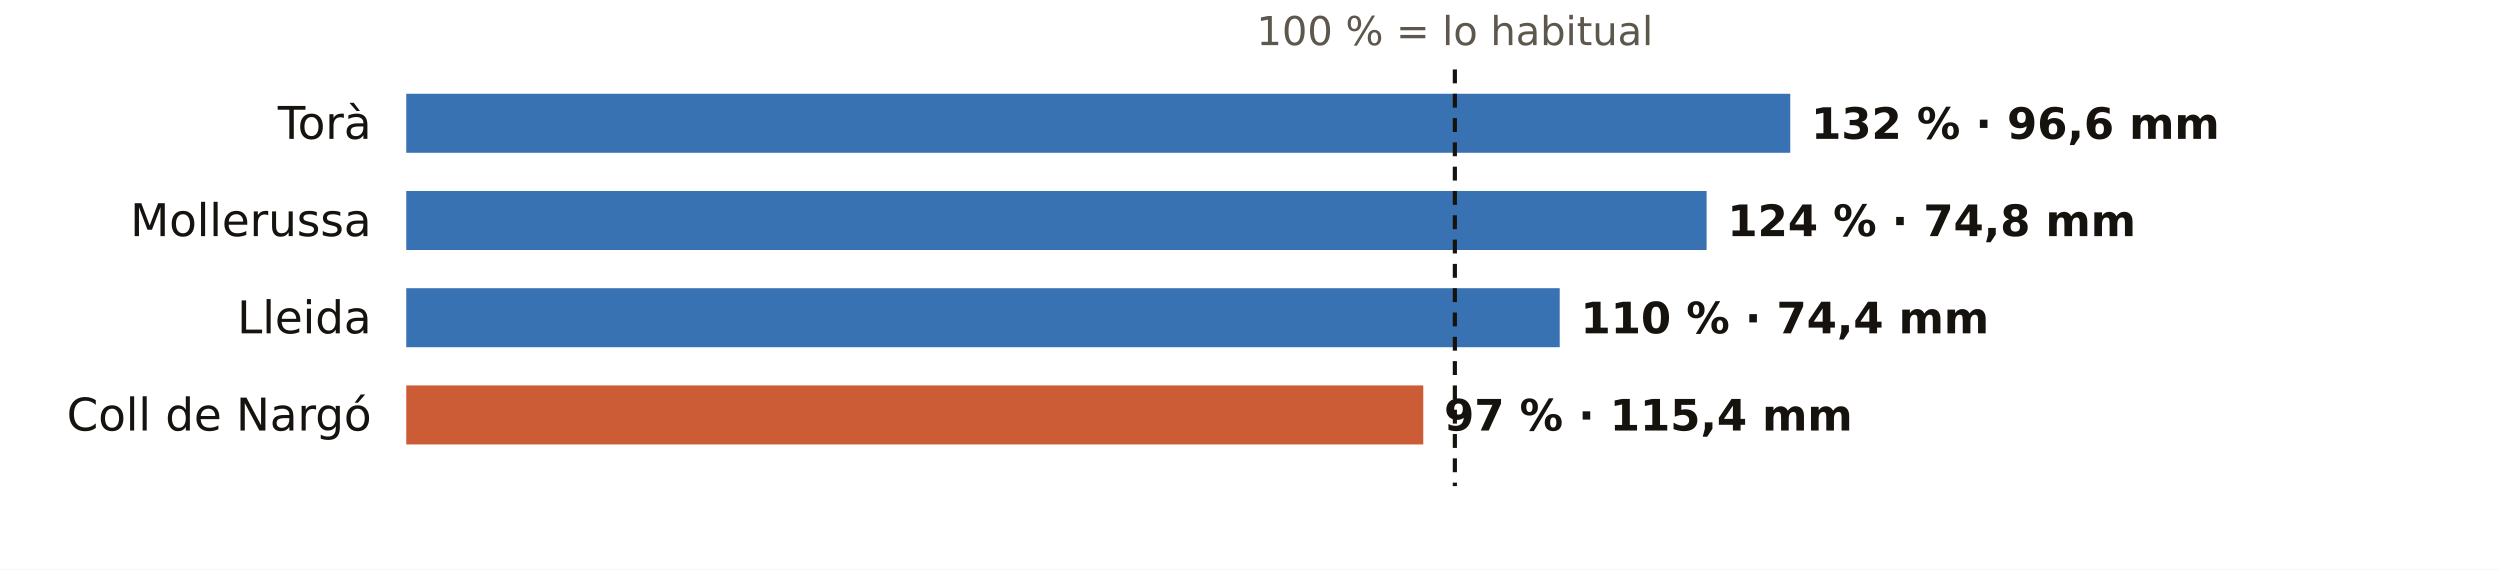
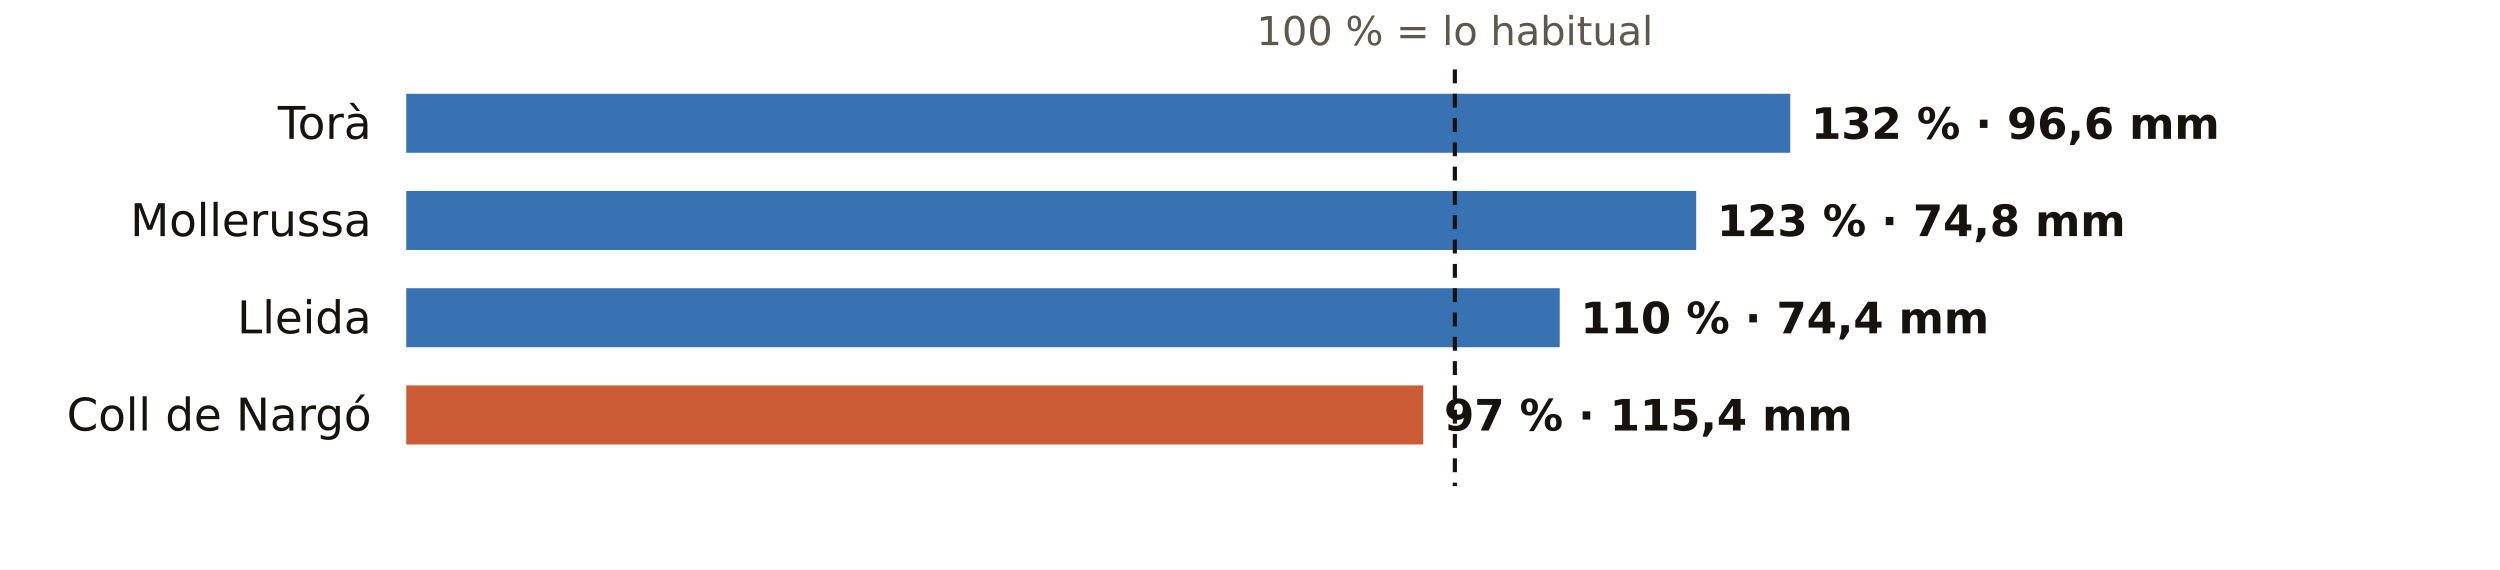
<svg xmlns="http://www.w3.org/2000/svg" viewBox="0 0 720 164" width="720" height="164" role="img" aria-label="El otoño en los pluviómetros de AEMET de Lleida: % de lo habitual">
  <rect width="720" height="164" fill="#FFFFFF" />
  <text x="419.0" y="13.0" font-size="11.5" fill="#5E574E" text-anchor="middle" font-weight="400" font-family="Public Sans, DejaVu Sans, Arial, sans-serif">100 % = lo habitual</text>
  <text x="107.0" y="40.0" font-size="13" fill="#16130F" text-anchor="end" font-weight="500" font-family="Public Sans, DejaVu Sans, Arial, sans-serif">Torà</text>
  <rect x="117" y="27" width="398.6" height="17" fill="#1F5FA8" opacity="0.88" />
  <text x="521.6" y="40.0" font-size="12.5" fill="#16130F" text-anchor="start" font-weight="600" font-family="Public Sans, DejaVu Sans, Arial, sans-serif">132 % · 96,6 mm</text>
  <text x="107.0" y="68.0" font-size="13" fill="#16130F" text-anchor="end" font-weight="500" font-family="Public Sans, DejaVu Sans, Arial, sans-serif">Mollerussa</text>
-   <rect x="117" y="55" width="374.5" height="17" fill="#1F5FA8" opacity="0.88" />
-   <text x="497.5" y="68.0" font-size="12.5" fill="#16130F" text-anchor="start" font-weight="600" font-family="Public Sans, DejaVu Sans, Arial, sans-serif">124 % · 74,8 mm</text>
+   <rect x="117" y="55" width="371.5" height="17" fill="#1F5FA8" opacity="0.88" />
+   <text x="494.5" y="68.0" font-size="12.5" fill="#16130F" text-anchor="start" font-weight="600" font-family="Public Sans, DejaVu Sans, Arial, sans-serif">123 % · 74,8 mm</text>
  <text x="107.0" y="96.0" font-size="13" fill="#16130F" text-anchor="end" font-weight="500" font-family="Public Sans, DejaVu Sans, Arial, sans-serif">Lleida</text>
  <rect x="117" y="83" width="332.2" height="17" fill="#1F5FA8" opacity="0.88" />
  <text x="455.2" y="96.0" font-size="12.5" fill="#16130F" text-anchor="start" font-weight="600" font-family="Public Sans, DejaVu Sans, Arial, sans-serif">110 % · 74,4 mm</text>
  <text x="107.0" y="124.0" font-size="13" fill="#16130F" text-anchor="end" font-weight="500" font-family="Public Sans, DejaVu Sans, Arial, sans-serif">Coll de Nargó</text>
  <rect x="117" y="111" width="292.9" height="17" fill="#C4461A" opacity="0.88" />
  <text x="415.9" y="124.0" font-size="12.5" fill="#16130F" text-anchor="start" font-weight="600" font-family="Public Sans, DejaVu Sans, Arial, sans-serif">97 % · 115,4 mm</text>
  <line x1="419.0" x2="419.0" y1="20" y2="140" stroke="#16130F" stroke-width="1.2" stroke-dasharray="4 3" />
</svg>
